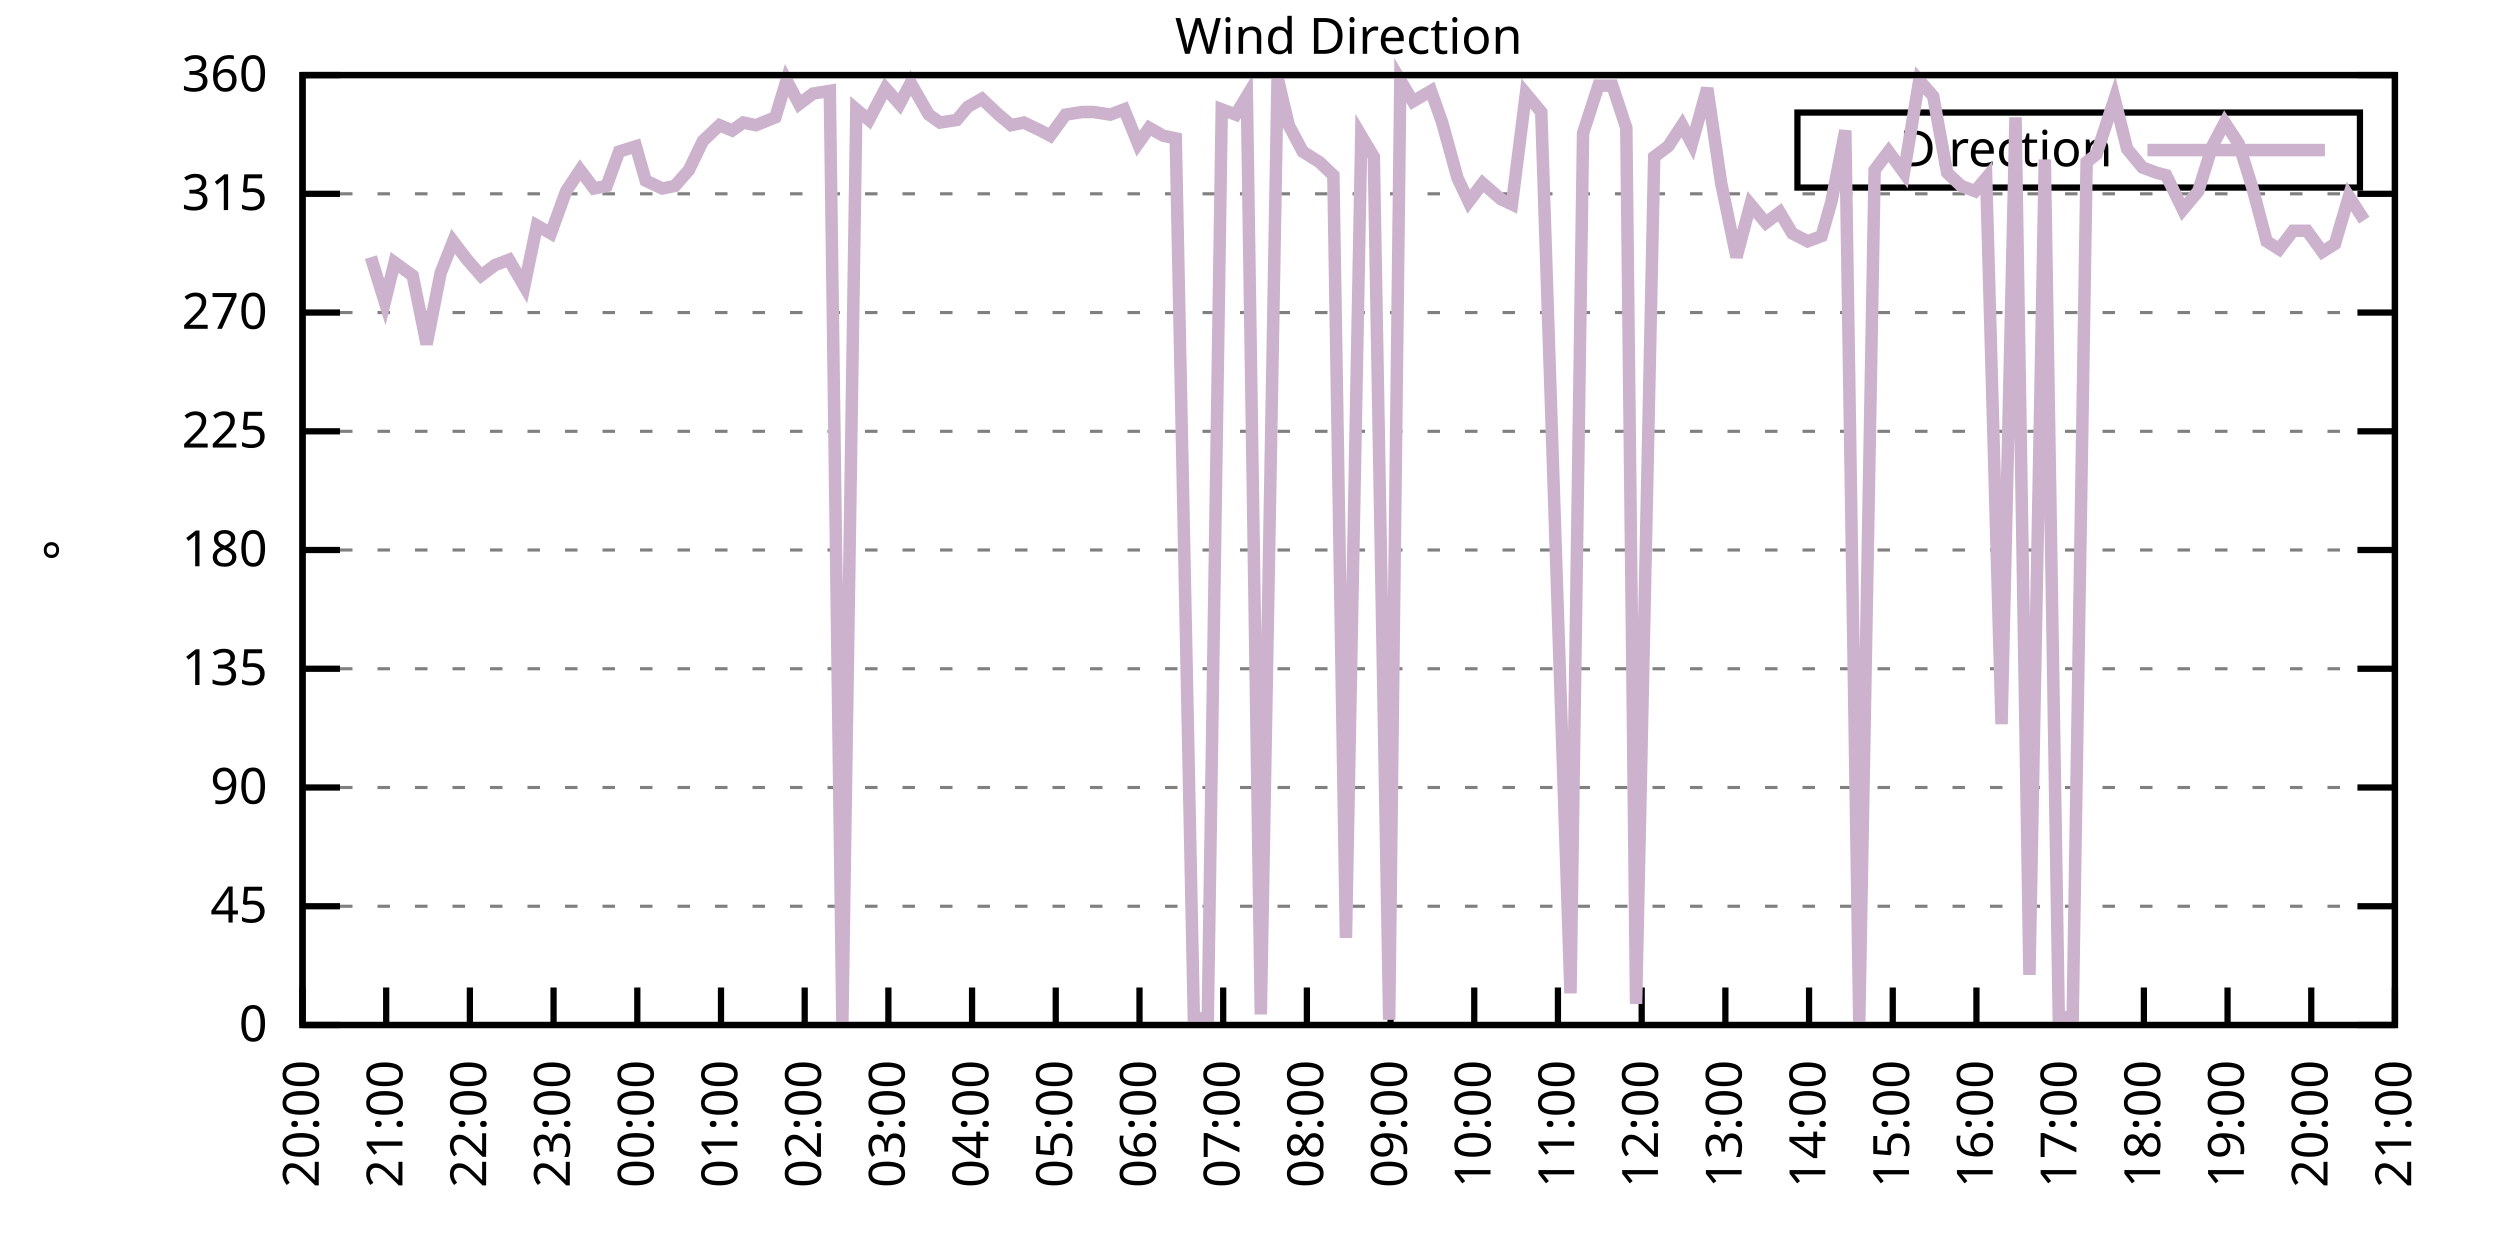
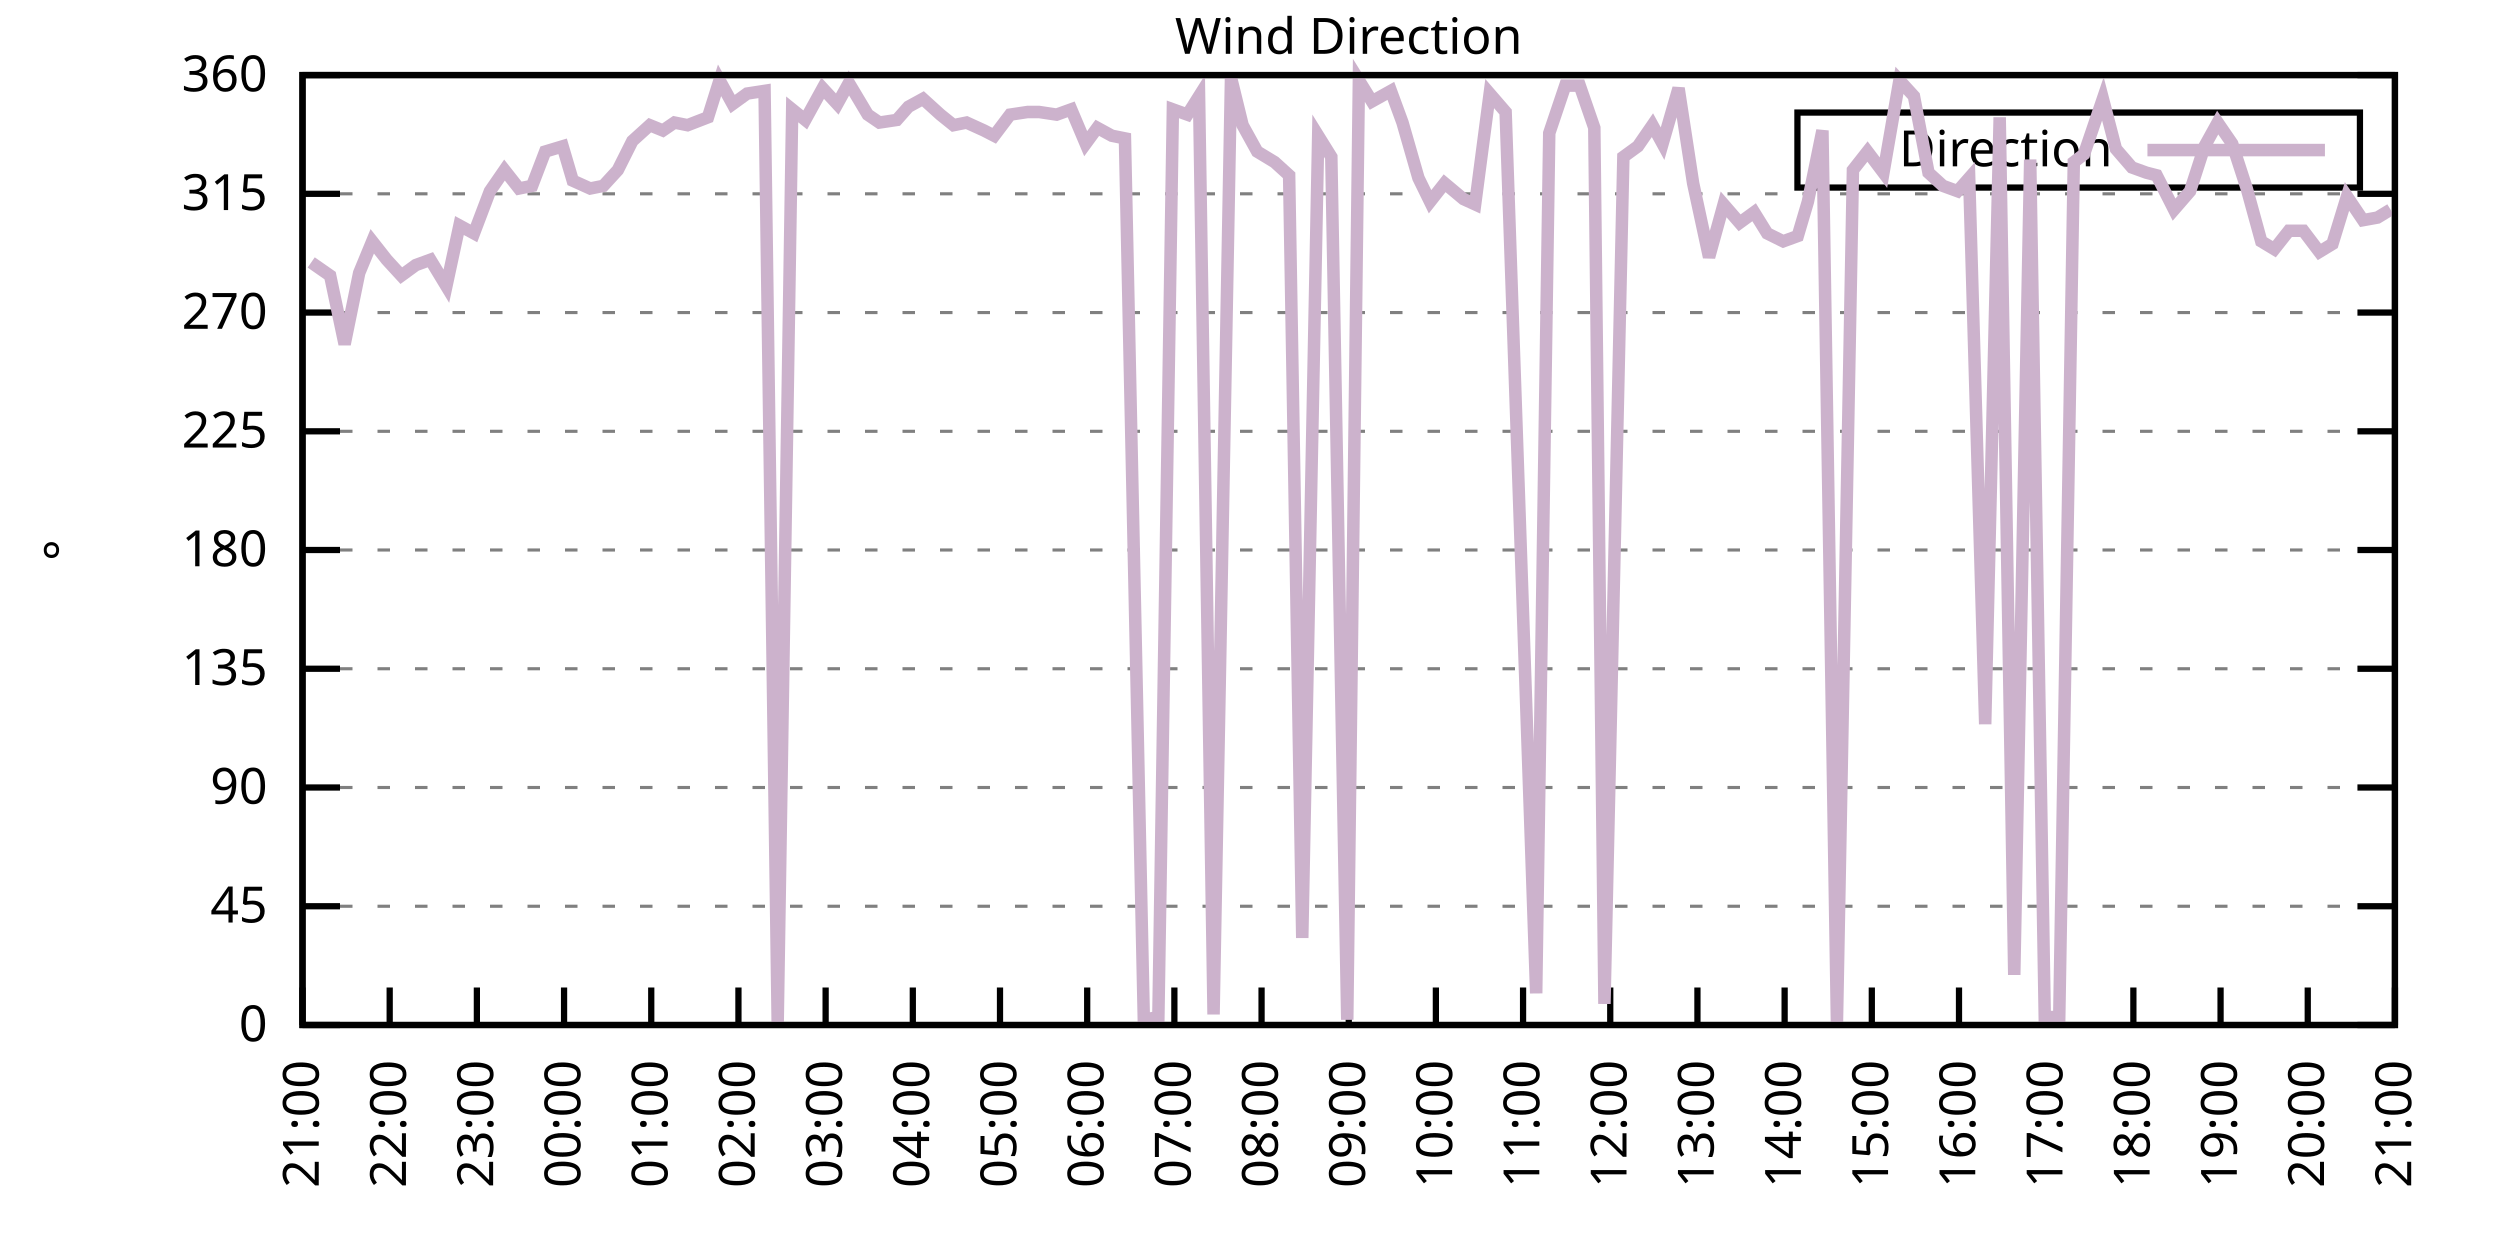
<svg xmlns="http://www.w3.org/2000/svg" xmlns:xlink="http://www.w3.org/1999/xlink" width="400" height="200" viewBox="0 0 400 200">
  <g id="gnuplot_canvas">
    <rect x="0" y="0" width="400" height="200" fill="none" />
    <defs>
      <circle id="gpDot" r="0.5" stroke-width="0.5" stroke="currentColor" />
      <path id="gpPt0" stroke-width="0.333" stroke="currentColor" d="M-1,0 h2 M0,-1 v2" />
      <path id="gpPt1" stroke-width="0.333" stroke="currentColor" d="M-1,-1 L1,1 M1,-1 L-1,1" />
      <path id="gpPt2" stroke-width="0.333" stroke="currentColor" d="M-1,0 L1,0 M0,-1 L0,1 M-1,-1 L1,1 M-1,1 L1,-1" />
      <rect id="gpPt3" stroke-width="0.333" stroke="currentColor" x="-1" y="-1" width="2" height="2" />
      <rect id="gpPt4" stroke-width="0.333" stroke="currentColor" fill="currentColor" x="-1" y="-1" width="2" height="2" />
      <circle id="gpPt5" stroke-width="0.333" stroke="currentColor" cx="0" cy="0" r="1" />
      <use xlink:href="#gpPt5" id="gpPt6" fill="currentColor" stroke="none" />
      <path id="gpPt7" stroke-width="0.333" stroke="currentColor" d="M0,-1.33 L-1.33,0.67 L1.33,0.67 z" />
      <use xlink:href="#gpPt7" id="gpPt8" fill="currentColor" stroke="none" />
      <use xlink:href="#gpPt7" id="gpPt9" stroke="currentColor" transform="rotate(180)" />
      <use xlink:href="#gpPt9" id="gpPt10" fill="currentColor" stroke="none" />
      <use xlink:href="#gpPt3" id="gpPt11" stroke="currentColor" transform="rotate(45)" />
      <use xlink:href="#gpPt11" id="gpPt12" fill="currentColor" stroke="none" />
      <path id="gpPt13" stroke-width="0.333" stroke="currentColor" d="M0,1.330 L1.265,0.411 L0.782,-1.067 L-0.782,-1.076 L-1.265,0.411 z" />
      <use xlink:href="#gpPt13" id="gpPt14" fill="currentColor" stroke="none" />
      <filter id="textbox" filterUnits="objectBoundingBox" x="0" y="0" height="1" width="1">
        <feFlood flood-color="white" flood-opacity="1" result="bgnd" />
        <feComposite in="SourceGraphic" in2="bgnd" operator="atop" />
      </filter>
      <filter id="greybox" filterUnits="objectBoundingBox" x="0" y="0" height="1" width="1">
        <feFlood flood-color="lightgrey" flood-opacity="1" result="grey" />
        <feComposite in="SourceGraphic" in2="grey" operator="atop" />
      </filter>
    </defs>
    <g fill="none" color="white" stroke="currentColor" stroke-width="1.00" stroke-linecap="butt" stroke-linejoin="miter">
</g>
    <g fill="none" color="black" stroke="currentColor" stroke-width="1.00" stroke-linecap="butt" stroke-linejoin="miter">
      <g stroke="none" shape-rendering="crispEdges">
        <polygon fill="rgb(255, 255, 255)" points="48.40,164.00 383.18,164.00 383.18,12.02 48.40,12.02 " />
      </g>
    </g>
    <g fill="none" color="black" stroke="currentColor" stroke-width="1.00" stroke-linecap="butt" stroke-linejoin="miter">
</g>
    <g fill="none" color="black" stroke="black" stroke-width="0.50" stroke-linecap="butt" stroke-linejoin="miter">
</g>
    <g fill="none" color="gray" stroke="currentColor" stroke-width="0.50" stroke-linecap="butt" stroke-linejoin="miter">
      <path stroke="gray" stroke-dasharray="2,4" class="gridline" d="M48.40,164.00 L383.19,164.00  " />
    </g>
    <g fill="none" color="gray" stroke="gray" stroke-width="1.00" stroke-linecap="butt" stroke-linejoin="miter">
</g>
    <g fill="none" color="black" stroke="currentColor" stroke-width="1.00" stroke-linecap="butt" stroke-linejoin="miter">
      <path stroke="black" d="M48.40,164.00 L54.40,164.00 M383.19,164.00 L377.19,164.00  " />
      <g transform="translate(42.80,166.60)" stroke="none" fill="black" font-family="Sans" font-size="8.00" text-anchor="end">
        <text>
          <tspan font-family="Sans"> 0</tspan>
        </text>
      </g>
    </g>
    <g fill="none" color="black" stroke="currentColor" stroke-width="1.00" stroke-linecap="butt" stroke-linejoin="miter">
</g>
    <g fill="none" color="black" stroke="black" stroke-width="0.50" stroke-linecap="butt" stroke-linejoin="miter">
</g>
    <g fill="none" color="gray" stroke="currentColor" stroke-width="0.50" stroke-linecap="butt" stroke-linejoin="miter">
      <path stroke="gray" stroke-dasharray="2,4" class="gridline" d="M48.40,145.00 L383.19,145.00  " />
    </g>
    <g fill="none" color="gray" stroke="gray" stroke-width="1.00" stroke-linecap="butt" stroke-linejoin="miter">
</g>
    <g fill="none" color="black" stroke="currentColor" stroke-width="1.00" stroke-linecap="butt" stroke-linejoin="miter">
      <path stroke="black" d="M48.40,145.00 L54.40,145.00 M383.19,145.00 L377.19,145.00  " />
      <g transform="translate(42.80,147.60)" stroke="none" fill="black" font-family="Sans" font-size="8.00" text-anchor="end">
        <text>
          <tspan font-family="Sans"> 45</tspan>
        </text>
      </g>
    </g>
    <g fill="none" color="black" stroke="currentColor" stroke-width="1.00" stroke-linecap="butt" stroke-linejoin="miter">
</g>
    <g fill="none" color="black" stroke="black" stroke-width="0.50" stroke-linecap="butt" stroke-linejoin="miter">
</g>
    <g fill="none" color="gray" stroke="currentColor" stroke-width="0.50" stroke-linecap="butt" stroke-linejoin="miter">
      <path stroke="gray" stroke-dasharray="2,4" class="gridline" d="M48.40,126.00 L383.19,126.00  " />
    </g>
    <g fill="none" color="gray" stroke="gray" stroke-width="1.00" stroke-linecap="butt" stroke-linejoin="miter">
</g>
    <g fill="none" color="black" stroke="currentColor" stroke-width="1.00" stroke-linecap="butt" stroke-linejoin="miter">
      <path stroke="black" d="M48.40,126.00 L54.40,126.00 M383.19,126.00 L377.19,126.00  " />
      <g transform="translate(42.80,128.60)" stroke="none" fill="black" font-family="Sans" font-size="8.00" text-anchor="end">
        <text>
          <tspan font-family="Sans"> 90</tspan>
        </text>
      </g>
    </g>
    <g fill="none" color="black" stroke="currentColor" stroke-width="1.00" stroke-linecap="butt" stroke-linejoin="miter">
</g>
    <g fill="none" color="black" stroke="black" stroke-width="0.50" stroke-linecap="butt" stroke-linejoin="miter">
</g>
    <g fill="none" color="gray" stroke="currentColor" stroke-width="0.50" stroke-linecap="butt" stroke-linejoin="miter">
      <path stroke="gray" stroke-dasharray="2,4" class="gridline" d="M48.40,107.00 L383.19,107.00  " />
    </g>
    <g fill="none" color="gray" stroke="gray" stroke-width="1.00" stroke-linecap="butt" stroke-linejoin="miter">
</g>
    <g fill="none" color="black" stroke="currentColor" stroke-width="1.00" stroke-linecap="butt" stroke-linejoin="miter">
      <path stroke="black" d="M48.40,107.00 L54.40,107.00 M383.19,107.00 L377.19,107.00  " />
      <g transform="translate(42.80,109.60)" stroke="none" fill="black" font-family="Sans" font-size="8.00" text-anchor="end">
        <text>
          <tspan font-family="Sans"> 135</tspan>
        </text>
      </g>
    </g>
    <g fill="none" color="black" stroke="currentColor" stroke-width="1.00" stroke-linecap="butt" stroke-linejoin="miter">
</g>
    <g fill="none" color="black" stroke="black" stroke-width="0.50" stroke-linecap="butt" stroke-linejoin="miter">
</g>
    <g fill="none" color="gray" stroke="currentColor" stroke-width="0.50" stroke-linecap="butt" stroke-linejoin="miter">
      <path stroke="gray" stroke-dasharray="2,4" class="gridline" d="M48.40,88.00 L383.19,88.00  " />
    </g>
    <g fill="none" color="gray" stroke="gray" stroke-width="1.00" stroke-linecap="butt" stroke-linejoin="miter">
</g>
    <g fill="none" color="black" stroke="currentColor" stroke-width="1.00" stroke-linecap="butt" stroke-linejoin="miter">
      <path stroke="black" d="M48.40,88.00 L54.40,88.00 M383.19,88.00 L377.19,88.00  " />
      <g transform="translate(42.80,90.60)" stroke="none" fill="black" font-family="Sans" font-size="8.00" text-anchor="end">
        <text>
          <tspan font-family="Sans"> 180</tspan>
        </text>
      </g>
    </g>
    <g fill="none" color="black" stroke="currentColor" stroke-width="1.00" stroke-linecap="butt" stroke-linejoin="miter">
</g>
    <g fill="none" color="black" stroke="black" stroke-width="0.50" stroke-linecap="butt" stroke-linejoin="miter">
</g>
    <g fill="none" color="gray" stroke="currentColor" stroke-width="0.50" stroke-linecap="butt" stroke-linejoin="miter">
      <path stroke="gray" stroke-dasharray="2,4" class="gridline" d="M48.40,69.01 L383.19,69.01  " />
    </g>
    <g fill="none" color="gray" stroke="gray" stroke-width="1.00" stroke-linecap="butt" stroke-linejoin="miter">
</g>
    <g fill="none" color="black" stroke="currentColor" stroke-width="1.00" stroke-linecap="butt" stroke-linejoin="miter">
      <path stroke="black" d="M48.40,69.01 L54.40,69.01 M383.19,69.01 L377.19,69.01  " />
      <g transform="translate(42.80,71.61)" stroke="none" fill="black" font-family="Sans" font-size="8.00" text-anchor="end">
        <text>
          <tspan font-family="Sans"> 225</tspan>
        </text>
      </g>
    </g>
    <g fill="none" color="black" stroke="currentColor" stroke-width="1.00" stroke-linecap="butt" stroke-linejoin="miter">
</g>
    <g fill="none" color="black" stroke="black" stroke-width="0.50" stroke-linecap="butt" stroke-linejoin="miter">
</g>
    <g fill="none" color="gray" stroke="currentColor" stroke-width="0.50" stroke-linecap="butt" stroke-linejoin="miter">
      <path stroke="gray" stroke-dasharray="2,4" class="gridline" d="M48.40,50.01 L383.19,50.01  " />
    </g>
    <g fill="none" color="gray" stroke="gray" stroke-width="1.00" stroke-linecap="butt" stroke-linejoin="miter">
</g>
    <g fill="none" color="black" stroke="currentColor" stroke-width="1.00" stroke-linecap="butt" stroke-linejoin="miter">
      <path stroke="black" d="M48.40,50.01 L54.40,50.01 M383.19,50.01 L377.19,50.01  " />
      <g transform="translate(42.80,52.61)" stroke="none" fill="black" font-family="Sans" font-size="8.00" text-anchor="end">
        <text>
          <tspan font-family="Sans"> 270</tspan>
        </text>
      </g>
    </g>
    <g fill="none" color="black" stroke="currentColor" stroke-width="1.00" stroke-linecap="butt" stroke-linejoin="miter">
</g>
    <g fill="none" color="black" stroke="black" stroke-width="0.50" stroke-linecap="butt" stroke-linejoin="miter">
</g>
    <g fill="none" color="gray" stroke="currentColor" stroke-width="0.50" stroke-linecap="butt" stroke-linejoin="miter">
      <path stroke="gray" stroke-dasharray="2,4" class="gridline" d="M48.40,31.01 L383.19,31.01  " />
    </g>
    <g fill="none" color="gray" stroke="gray" stroke-width="1.00" stroke-linecap="butt" stroke-linejoin="miter">
</g>
    <g fill="none" color="black" stroke="currentColor" stroke-width="1.00" stroke-linecap="butt" stroke-linejoin="miter">
      <path stroke="black" d="M48.40,31.01 L54.40,31.01 M383.19,31.01 L377.19,31.01  " />
      <g transform="translate(42.80,33.61)" stroke="none" fill="black" font-family="Sans" font-size="8.00" text-anchor="end">
        <text>
          <tspan font-family="Sans"> 315</tspan>
        </text>
      </g>
    </g>
    <g fill="none" color="black" stroke="currentColor" stroke-width="1.00" stroke-linecap="butt" stroke-linejoin="miter">
</g>
    <g fill="none" color="black" stroke="black" stroke-width="0.50" stroke-linecap="butt" stroke-linejoin="miter">
</g>
    <g fill="none" color="gray" stroke="currentColor" stroke-width="0.50" stroke-linecap="butt" stroke-linejoin="miter">
      <path stroke="gray" stroke-dasharray="2,4" class="gridline" d="M48.40,12.01 L383.19,12.01  " />
    </g>
    <g fill="none" color="gray" stroke="gray" stroke-width="1.00" stroke-linecap="butt" stroke-linejoin="miter">
</g>
    <g fill="none" color="black" stroke="currentColor" stroke-width="1.00" stroke-linecap="butt" stroke-linejoin="miter">
      <path stroke="black" d="M48.40,12.01 L54.40,12.01 M383.19,12.01 L377.19,12.01  " />
      <g transform="translate(42.80,14.61)" stroke="none" fill="black" font-family="Sans" font-size="8.00" text-anchor="end">
        <text>
          <tspan font-family="Sans"> 360</tspan>
        </text>
      </g>
    </g>
    <g fill="none" color="black" stroke="currentColor" stroke-width="1.00" stroke-linecap="butt" stroke-linejoin="miter">
      <path stroke="black" d="M48.40,164.00 L48.40,158.00  " />
      <g transform="translate(51.00,169.60) rotate(270.00)" stroke="none" fill="black" font-family="Sans" font-size="8.00" text-anchor="end">
        <text>
-           <tspan font-family="Sans">20:00</tspan>
-         </text>
-       </g>
-     </g>
-     <g fill="none" color="black" stroke="currentColor" stroke-width="1.00" stroke-linecap="butt" stroke-linejoin="miter">
-       <path stroke="black" d="M61.79,164.00 L61.79,158.00  " />
-       <g transform="translate(64.39,169.60) rotate(270.00)" stroke="none" fill="black" font-family="Sans" font-size="8.00" text-anchor="end">
-         <text>
          <tspan font-family="Sans">21:00</tspan>
        </text>
      </g>
    </g>
    <g fill="none" color="black" stroke="currentColor" stroke-width="1.00" stroke-linecap="butt" stroke-linejoin="miter">
-       <path stroke="black" d="M75.18,164.00 L75.18,158.00  " />
-       <g transform="translate(77.78,169.60) rotate(270.00)" stroke="none" fill="black" font-family="Sans" font-size="8.00" text-anchor="end">
+       <path stroke="black" d="M62.35,164.00 L62.35,158.00  " />
+       <g transform="translate(64.95,169.60) rotate(270.00)" stroke="none" fill="black" font-family="Sans" font-size="8.00" text-anchor="end">
        <text>
          <tspan font-family="Sans">22:00</tspan>
        </text>
      </g>
    </g>
    <g fill="none" color="black" stroke="currentColor" stroke-width="1.00" stroke-linecap="butt" stroke-linejoin="miter">
-       <path stroke="black" d="M88.57,164.00 L88.57,158.00  " />
-       <g transform="translate(91.17,169.60) rotate(270.00)" stroke="none" fill="black" font-family="Sans" font-size="8.00" text-anchor="end">
+       <path stroke="black" d="M76.30,164.00 L76.30,158.00  " />
+       <g transform="translate(78.90,169.60) rotate(270.00)" stroke="none" fill="black" font-family="Sans" font-size="8.00" text-anchor="end">
        <text>
          <tspan font-family="Sans">23:00</tspan>
        </text>
      </g>
    </g>
    <g fill="none" color="black" stroke="currentColor" stroke-width="1.00" stroke-linecap="butt" stroke-linejoin="miter">
-       <path stroke="black" d="M101.97,164.00 L101.97,158.00  " />
-       <g transform="translate(104.57,169.60) rotate(270.00)" stroke="none" fill="black" font-family="Sans" font-size="8.00" text-anchor="end">
+       <path stroke="black" d="M90.25,164.00 L90.25,158.00  " />
+       <g transform="translate(92.85,169.60) rotate(270.00)" stroke="none" fill="black" font-family="Sans" font-size="8.00" text-anchor="end">
        <text>
          <tspan font-family="Sans">00:00</tspan>
        </text>
      </g>
    </g>
    <g fill="none" color="black" stroke="currentColor" stroke-width="1.00" stroke-linecap="butt" stroke-linejoin="miter">
-       <path stroke="black" d="M115.36,164.00 L115.36,158.00  " />
-       <g transform="translate(117.96,169.60) rotate(270.00)" stroke="none" fill="black" font-family="Sans" font-size="8.00" text-anchor="end">
+       <path stroke="black" d="M104.20,164.00 L104.20,158.00  " />
+       <g transform="translate(106.80,169.60) rotate(270.00)" stroke="none" fill="black" font-family="Sans" font-size="8.00" text-anchor="end">
        <text>
          <tspan font-family="Sans">01:00</tspan>
        </text>
      </g>
    </g>
    <g fill="none" color="black" stroke="currentColor" stroke-width="1.00" stroke-linecap="butt" stroke-linejoin="miter">
-       <path stroke="black" d="M128.75,164.00 L128.75,158.00  " />
-       <g transform="translate(131.35,169.60) rotate(270.00)" stroke="none" fill="black" font-family="Sans" font-size="8.00" text-anchor="end">
+       <path stroke="black" d="M118.15,164.00 L118.15,158.00  " />
+       <g transform="translate(120.75,169.60) rotate(270.00)" stroke="none" fill="black" font-family="Sans" font-size="8.00" text-anchor="end">
        <text>
          <tspan font-family="Sans">02:00</tspan>
        </text>
      </g>
    </g>
    <g fill="none" color="black" stroke="currentColor" stroke-width="1.00" stroke-linecap="butt" stroke-linejoin="miter">
-       <path stroke="black" d="M142.14,164.00 L142.14,158.00  " />
-       <g transform="translate(144.74,169.60) rotate(270.00)" stroke="none" fill="black" font-family="Sans" font-size="8.00" text-anchor="end">
+       <path stroke="black" d="M132.10,164.00 L132.10,158.00  " />
+       <g transform="translate(134.70,169.60) rotate(270.00)" stroke="none" fill="black" font-family="Sans" font-size="8.00" text-anchor="end">
        <text>
          <tspan font-family="Sans">03:00</tspan>
        </text>
      </g>
    </g>
    <g fill="none" color="black" stroke="currentColor" stroke-width="1.00" stroke-linecap="butt" stroke-linejoin="miter">
-       <path stroke="black" d="M155.53,164.00 L155.53,158.00  " />
-       <g transform="translate(158.13,169.60) rotate(270.00)" stroke="none" fill="black" font-family="Sans" font-size="8.00" text-anchor="end">
+       <path stroke="black" d="M146.05,164.00 L146.05,158.00  " />
+       <g transform="translate(148.65,169.60) rotate(270.00)" stroke="none" fill="black" font-family="Sans" font-size="8.00" text-anchor="end">
        <text>
          <tspan font-family="Sans">04:00</tspan>
        </text>
      </g>
    </g>
    <g fill="none" color="black" stroke="currentColor" stroke-width="1.00" stroke-linecap="butt" stroke-linejoin="miter">
-       <path stroke="black" d="M168.92,164.00 L168.92,158.00  " />
-       <g transform="translate(171.52,169.60) rotate(270.00)" stroke="none" fill="black" font-family="Sans" font-size="8.00" text-anchor="end">
+       <path stroke="black" d="M160.00,164.00 L160.00,158.00  " />
+       <g transform="translate(162.60,169.60) rotate(270.00)" stroke="none" fill="black" font-family="Sans" font-size="8.00" text-anchor="end">
        <text>
          <tspan font-family="Sans">05:00</tspan>
        </text>
      </g>
    </g>
    <g fill="none" color="black" stroke="currentColor" stroke-width="1.00" stroke-linecap="butt" stroke-linejoin="miter">
-       <path stroke="black" d="M182.32,164.00 L182.32,158.00  " />
-       <g transform="translate(184.92,169.60) rotate(270.00)" stroke="none" fill="black" font-family="Sans" font-size="8.00" text-anchor="end">
+       <path stroke="black" d="M173.95,164.00 L173.95,158.00  " />
+       <g transform="translate(176.55,169.60) rotate(270.00)" stroke="none" fill="black" font-family="Sans" font-size="8.00" text-anchor="end">
        <text>
          <tspan font-family="Sans">06:00</tspan>
        </text>
      </g>
    </g>
    <g fill="none" color="black" stroke="currentColor" stroke-width="1.00" stroke-linecap="butt" stroke-linejoin="miter">
-       <path stroke="black" d="M195.71,164.00 L195.71,158.00  " />
-       <g transform="translate(198.31,169.60) rotate(270.00)" stroke="none" fill="black" font-family="Sans" font-size="8.00" text-anchor="end">
+       <path stroke="black" d="M187.90,164.00 L187.90,158.00  " />
+       <g transform="translate(190.50,169.60) rotate(270.00)" stroke="none" fill="black" font-family="Sans" font-size="8.00" text-anchor="end">
        <text>
          <tspan font-family="Sans">07:00</tspan>
        </text>
      </g>
    </g>
    <g fill="none" color="black" stroke="currentColor" stroke-width="1.00" stroke-linecap="butt" stroke-linejoin="miter">
-       <path stroke="black" d="M209.10,164.00 L209.10,158.00  " />
-       <g transform="translate(211.70,169.60) rotate(270.00)" stroke="none" fill="black" font-family="Sans" font-size="8.00" text-anchor="end">
+       <path stroke="black" d="M201.85,164.00 L201.85,158.00  " />
+       <g transform="translate(204.45,169.60) rotate(270.00)" stroke="none" fill="black" font-family="Sans" font-size="8.00" text-anchor="end">
        <text>
          <tspan font-family="Sans">08:00</tspan>
        </text>
      </g>
    </g>
    <g fill="none" color="black" stroke="currentColor" stroke-width="1.00" stroke-linecap="butt" stroke-linejoin="miter">
-       <path stroke="black" d="M222.49,164.00 L222.49,158.00  " />
-       <g transform="translate(225.09,169.60) rotate(270.00)" stroke="none" fill="black" font-family="Sans" font-size="8.00" text-anchor="end">
+       <path stroke="black" d="M215.80,164.00 L215.80,158.00  " />
+       <g transform="translate(218.40,169.60) rotate(270.00)" stroke="none" fill="black" font-family="Sans" font-size="8.00" text-anchor="end">
        <text>
          <tspan font-family="Sans">09:00</tspan>
        </text>
      </g>
    </g>
    <g fill="none" color="black" stroke="currentColor" stroke-width="1.00" stroke-linecap="butt" stroke-linejoin="miter">
-       <path stroke="black" d="M235.88,164.00 L235.88,158.00  " />
-       <g transform="translate(238.48,169.60) rotate(270.00)" stroke="none" fill="black" font-family="Sans" font-size="8.00" text-anchor="end">
+       <path stroke="black" d="M229.74,164.00 L229.74,158.00  " />
+       <g transform="translate(232.34,169.60) rotate(270.00)" stroke="none" fill="black" font-family="Sans" font-size="8.00" text-anchor="end">
        <text>
          <tspan font-family="Sans">10:00</tspan>
        </text>
      </g>
    </g>
    <g fill="none" color="black" stroke="currentColor" stroke-width="1.00" stroke-linecap="butt" stroke-linejoin="miter">
-       <path stroke="black" d="M249.27,164.00 L249.27,158.00  " />
-       <g transform="translate(251.87,169.60) rotate(270.00)" stroke="none" fill="black" font-family="Sans" font-size="8.00" text-anchor="end">
+       <path stroke="black" d="M243.69,164.00 L243.69,158.00  " />
+       <g transform="translate(246.29,169.60) rotate(270.00)" stroke="none" fill="black" font-family="Sans" font-size="8.00" text-anchor="end">
        <text>
          <tspan font-family="Sans">11:00</tspan>
        </text>
      </g>
    </g>
    <g fill="none" color="black" stroke="currentColor" stroke-width="1.00" stroke-linecap="butt" stroke-linejoin="miter">
-       <path stroke="black" d="M262.67,164.00 L262.67,158.00  " />
-       <g transform="translate(265.27,169.60) rotate(270.00)" stroke="none" fill="black" font-family="Sans" font-size="8.00" text-anchor="end">
+       <path stroke="black" d="M257.64,164.00 L257.64,158.00  " />
+       <g transform="translate(260.24,169.60) rotate(270.00)" stroke="none" fill="black" font-family="Sans" font-size="8.00" text-anchor="end">
        <text>
          <tspan font-family="Sans">12:00</tspan>
        </text>
      </g>
    </g>
    <g fill="none" color="black" stroke="currentColor" stroke-width="1.00" stroke-linecap="butt" stroke-linejoin="miter">
-       <path stroke="black" d="M276.06,164.00 L276.06,158.00  " />
-       <g transform="translate(278.66,169.60) rotate(270.00)" stroke="none" fill="black" font-family="Sans" font-size="8.00" text-anchor="end">
+       <path stroke="black" d="M271.59,164.00 L271.59,158.00  " />
+       <g transform="translate(274.19,169.60) rotate(270.00)" stroke="none" fill="black" font-family="Sans" font-size="8.00" text-anchor="end">
        <text>
          <tspan font-family="Sans">13:00</tspan>
        </text>
      </g>
    </g>
    <g fill="none" color="black" stroke="currentColor" stroke-width="1.00" stroke-linecap="butt" stroke-linejoin="miter">
-       <path stroke="black" d="M289.45,164.00 L289.45,158.00  " />
-       <g transform="translate(292.05,169.60) rotate(270.00)" stroke="none" fill="black" font-family="Sans" font-size="8.00" text-anchor="end">
+       <path stroke="black" d="M285.54,164.00 L285.54,158.00  " />
+       <g transform="translate(288.14,169.60) rotate(270.00)" stroke="none" fill="black" font-family="Sans" font-size="8.00" text-anchor="end">
        <text>
          <tspan font-family="Sans">14:00</tspan>
        </text>
      </g>
    </g>
    <g fill="none" color="black" stroke="currentColor" stroke-width="1.00" stroke-linecap="butt" stroke-linejoin="miter">
-       <path stroke="black" d="M302.84,164.00 L302.84,158.00  " />
-       <g transform="translate(305.44,169.60) rotate(270.00)" stroke="none" fill="black" font-family="Sans" font-size="8.00" text-anchor="end">
+       <path stroke="black" d="M299.49,164.00 L299.49,158.00  " />
+       <g transform="translate(302.09,169.60) rotate(270.00)" stroke="none" fill="black" font-family="Sans" font-size="8.00" text-anchor="end">
        <text>
          <tspan font-family="Sans">15:00</tspan>
        </text>
      </g>
    </g>
    <g fill="none" color="black" stroke="currentColor" stroke-width="1.00" stroke-linecap="butt" stroke-linejoin="miter">
-       <path stroke="black" d="M316.23,164.00 L316.23,158.00  " />
-       <g transform="translate(318.83,169.60) rotate(270.00)" stroke="none" fill="black" font-family="Sans" font-size="8.00" text-anchor="end">
+       <path stroke="black" d="M313.44,164.00 L313.44,158.00  " />
+       <g transform="translate(316.04,169.60) rotate(270.00)" stroke="none" fill="black" font-family="Sans" font-size="8.00" text-anchor="end">
        <text>
          <tspan font-family="Sans">16:00</tspan>
        </text>
      </g>
    </g>
    <g fill="none" color="black" stroke="currentColor" stroke-width="1.00" stroke-linecap="butt" stroke-linejoin="miter">
-       <path stroke="black" d="M329.62,164.00 L329.62,158.00  " />
-       <g transform="translate(332.22,169.60) rotate(270.00)" stroke="none" fill="black" font-family="Sans" font-size="8.00" text-anchor="end">
+       <path stroke="black" d="M327.39,164.00 L327.39,158.00  " />
+       <g transform="translate(329.99,169.60) rotate(270.00)" stroke="none" fill="black" font-family="Sans" font-size="8.00" text-anchor="end">
        <text>
          <tspan font-family="Sans">17:00</tspan>
        </text>
      </g>
    </g>
    <g fill="none" color="black" stroke="currentColor" stroke-width="1.00" stroke-linecap="butt" stroke-linejoin="miter">
-       <path stroke="black" d="M343.02,164.00 L343.02,158.00  " />
-       <g transform="translate(345.62,169.60) rotate(270.00)" stroke="none" fill="black" font-family="Sans" font-size="8.00" text-anchor="end">
+       <path stroke="black" d="M341.34,164.00 L341.34,158.00  " />
+       <g transform="translate(343.94,169.60) rotate(270.00)" stroke="none" fill="black" font-family="Sans" font-size="8.00" text-anchor="end">
        <text>
          <tspan font-family="Sans">18:00</tspan>
        </text>
      </g>
    </g>
    <g fill="none" color="black" stroke="currentColor" stroke-width="1.00" stroke-linecap="butt" stroke-linejoin="miter">
-       <path stroke="black" d="M356.41,164.00 L356.41,158.00  " />
-       <g transform="translate(359.01,169.60) rotate(270.00)" stroke="none" fill="black" font-family="Sans" font-size="8.00" text-anchor="end">
+       <path stroke="black" d="M355.29,164.00 L355.29,158.00  " />
+       <g transform="translate(357.89,169.60) rotate(270.00)" stroke="none" fill="black" font-family="Sans" font-size="8.00" text-anchor="end">
        <text>
          <tspan font-family="Sans">19:00</tspan>
        </text>
      </g>
    </g>
    <g fill="none" color="black" stroke="currentColor" stroke-width="1.00" stroke-linecap="butt" stroke-linejoin="miter">
-       <path stroke="black" d="M369.80,164.00 L369.80,158.00  " />
-       <g transform="translate(372.40,169.60) rotate(270.00)" stroke="none" fill="black" font-family="Sans" font-size="8.00" text-anchor="end">
+       <path stroke="black" d="M369.24,164.00 L369.24,158.00  " />
+       <g transform="translate(371.84,169.60) rotate(270.00)" stroke="none" fill="black" font-family="Sans" font-size="8.00" text-anchor="end">
        <text>
          <tspan font-family="Sans">20:00</tspan>
        </text>
      </g>
    </g>
    <g fill="none" color="black" stroke="currentColor" stroke-width="1.00" stroke-linecap="butt" stroke-linejoin="miter">
      <path stroke="black" d="M383.19,164.00 L383.19,158.00  " />
      <g transform="translate(385.79,169.60) rotate(270.00)" stroke="none" fill="black" font-family="Sans" font-size="8.00" text-anchor="end">
        <text>
          <tspan font-family="Sans">21:00</tspan>
        </text>
      </g>
    </g>
    <g fill="none" color="black" stroke="currentColor" stroke-width="1.00" stroke-linecap="butt" stroke-linejoin="miter">
</g>
    <g fill="none" color="black" stroke="currentColor" stroke-width="1.00" stroke-linecap="butt" stroke-linejoin="miter">
      <path stroke="black" d="M48.40,12.01 L48.40,164.00 L383.19,164.00 L383.19,12.01 L48.40,12.01 Z  " />
    </g>
    <g fill="none" color="black" stroke="currentColor" stroke-width="1.00" stroke-linecap="butt" stroke-linejoin="miter">
</g>
    <g fill="none" color="black" stroke="currentColor" stroke-width="1.00" stroke-linecap="butt" stroke-linejoin="miter">
      <path stroke="black" d="M287.59,30.01 L287.59,18.01 L377.59,18.01 L377.59,30.01 L287.59,30.01 Z  " />
    </g>
    <g id="Wind_direction_plot_1">
      <g fill="none" color="white" stroke="black" stroke-width="2.00" stroke-linecap="butt" stroke-linejoin="miter">
</g>
      <g fill="none" color="black" stroke="currentColor" stroke-width="2.00" stroke-linecap="butt" stroke-linejoin="miter">
        <g transform="translate(337.99,26.61)" stroke="none" fill="black" font-family="Sans" font-size="8.00" text-anchor="end">
          <text>
            <tspan font-family="Sans">Direction</tspan>
          </text>
        </g>
      </g>
      <g fill="none" color="black" stroke="currentColor" stroke-width="2.00" stroke-linecap="butt" stroke-linejoin="miter">
-         <path stroke="rgb(204, 178, 204)" d="M343.59,24.01 L371.99,24.01 M59.34,41.14 L61.57,48.32 L63.13,41.99 L66.03,44.10 L68.26,55.07 L70.50,43.67   L72.50,38.61 L74.74,41.56 L76.97,44.10 L79.20,42.41 L81.43,41.56 L83.89,45.79 L85.90,36.08 L88.13,37.34   L90.58,30.59 L92.82,27.21 L95.05,30.16 L97.06,29.74 L99.06,24.25 L101.74,23.41 L103.31,28.90 L105.98,30.16   L107.99,29.74 L110.22,27.21 L112.46,22.56 L115.13,20.03 L117.14,20.88 L118.93,19.61 L120.94,20.03 L124.06,18.77   L125.85,12.85 L127.86,16.65 L130.09,14.97 L132.77,14.54 L134.78,163.58 L137.01,17.50 L139.02,19.19 L141.69,14.12   L143.93,16.65 L145.71,13.28 L148.61,18.34 L150.40,19.61 L153.08,19.19 L154.86,17.08 L157.10,15.81 L159.77,18.34   L161.78,20.03 L163.79,19.61 L166.47,20.88 L168.03,21.72 L170.49,18.34 L173.17,17.92 L174.95,17.92 L177.63,18.34   L179.86,17.50 L182.09,22.99 L183.88,20.45 L186.11,21.72 L188.12,22.14 L191.02,163.16 L193.25,162.73 L195.48,17.50   L197.72,18.34 L199.50,15.39 L201.73,162.31 L204.41,12.43 L206.20,20.03 L208.43,24.25 L211.11,25.94 L213.34,28.05   L215.35,150.07 L217.80,21.72 L219.81,25.10 L222.27,163.16 L224.05,12.85 L226.06,16.23 L228.96,14.54 L230.75,19.61   L233.20,28.48 L234.99,32.28 L237.22,29.32 L240.12,31.85 L241.91,32.70 L244.14,14.97 L246.60,17.92 L251.28,158.93   L253.29,21.30 L255.75,13.70 L257.98,13.70 L260.21,20.45 L261.77,160.62 L264.67,25.10 L266.91,23.41 L269.14,20.03   L270.70,22.99 L273.16,14.12 L275.39,29.32 L277.84,41.14 L280.07,32.70 L282.53,35.65 L284.76,33.96 L286.77,37.34   L289.23,38.61 L291.46,37.76 L293.02,32.28 L295.25,20.88 L297.48,163.58 L299.94,27.21 L302.17,24.25 L304.63,27.63   L307.08,12.85 L309.31,15.39 L311.54,27.63 L313.78,29.74 L316.01,30.59 L317.79,28.48 L320.25,115.87 L322.48,18.77   L324.71,155.98 L327.17,25.52 L329.40,162.73 L331.63,162.73 L333.86,25.94 L335.43,24.68 L338.33,15.81 L340.34,23.83   L342.79,26.79 L345.02,27.63 L346.59,28.05 L349.26,33.54 L351.72,30.59 L353.95,23.41 L355.96,19.61 L358.19,22.99   L360.42,30.16 L362.66,38.61 L364.66,39.87 L366.90,36.92 L369.13,36.92 L371.58,40.30 L373.59,39.03 L375.82,31.43   L378.28,35.23  " />
+         <path stroke="rgb(204, 178, 204)" d="M343.59,24.01 L371.99,24.01 M49.79,41.99 L52.82,44.10 L55.14,55.07 L57.47,43.67 L59.56,38.61 L61.88,41.56   L64.21,44.10 L66.53,42.41 L68.86,41.56 L71.42,45.79 L73.51,36.08 L75.83,37.34 L78.39,30.59 L80.72,27.21   L83.04,30.16 L85.13,29.74 L87.23,24.25 L90.02,23.41 L91.64,28.90 L94.43,30.16 L96.53,29.74 L98.85,27.21   L101.18,22.56 L103.97,20.03 L106.06,20.88 L107.92,19.61 L110.01,20.03 L113.27,18.77 L115.13,12.85 L117.22,16.65   L119.54,14.97 L122.33,14.54 L124.43,163.58 L126.75,17.50 L128.84,19.19 L131.63,14.12 L133.96,16.65 L135.82,13.28   L138.84,18.34 L140.70,19.61 L143.49,19.19 L145.35,17.08 L147.67,15.81 L150.46,18.34 L152.56,20.03 L154.65,19.61   L157.44,20.88 L159.07,21.72 L161.62,18.34 L164.41,17.92 L166.27,17.92 L169.06,18.34 L171.39,17.50 L173.71,22.99   L175.57,20.45 L177.90,21.72 L179.99,22.14 L183.01,163.16 L185.34,162.73 L187.66,17.50 L189.99,18.34 L191.85,15.39   L194.17,162.31 L196.96,12.43 L198.82,20.03 L201.15,24.25 L203.94,25.94 L206.26,28.05 L208.36,150.07 L210.91,21.72   L213.01,25.10 L215.56,163.16 L217.42,12.85 L219.51,16.23 L222.54,14.54 L224.40,19.61 L226.95,28.48 L228.81,32.28   L231.14,29.32 L234.16,31.85 L236.02,32.70 L238.35,14.97 L240.90,17.92 L245.79,158.93 L247.88,21.30 L250.44,13.70   L252.76,13.70 L255.09,20.45 L256.71,160.62 L259.74,25.10 L262.06,23.41 L264.39,20.03 L266.01,22.99 L268.57,14.12   L270.90,29.32 L273.45,41.14 L275.78,32.70 L278.34,35.65 L280.66,33.96 L282.75,37.34 L285.31,38.61 L287.64,37.76   L289.26,32.28 L291.59,20.88 L293.91,163.58 L296.47,27.21 L298.80,24.25 L301.35,27.63 L303.91,12.85 L306.23,15.39   L308.56,27.63 L310.88,29.74 L313.21,30.59 L315.07,28.48 L317.63,115.87 L319.95,18.77 L322.28,155.98 L324.83,25.52   L327.16,162.73 L329.48,162.73 L331.81,25.94 L333.44,24.68 L336.46,15.81 L338.55,23.83 L341.11,26.79 L343.43,27.63   L345.06,28.05 L347.85,33.54 L350.41,30.59 L352.73,23.41 L354.83,19.61 L357.15,22.99 L359.48,30.16 L361.80,38.61   L363.89,39.87 L366.22,36.92 L368.54,36.92 L371.10,40.30 L373.19,39.03 L375.52,31.43 L378.08,35.23 L380.40,34.81   L382.49,33.54  " />
      </g>
    </g>
    <g fill="none" color="black" stroke="currentColor" stroke-width="2.00" stroke-linecap="butt" stroke-linejoin="miter">
</g>
    <g fill="none" color="black" stroke="black" stroke-width="1.00" stroke-linecap="butt" stroke-linejoin="miter">
</g>
    <g fill="none" color="black" stroke="currentColor" stroke-width="1.00" stroke-linecap="butt" stroke-linejoin="miter">
      <path stroke="black" d="M48.40,12.01 L48.40,164.00 L383.19,164.00 L383.19,12.01 L48.40,12.01 Z  " />
      <g transform="translate(12.80,88.01) rotate(270.00)" stroke="none" fill="black" font-family="Sans" font-size="8.00" text-anchor="middle">
        <text>
          <tspan font-family="Sans">°</tspan>
        </text>
      </g>
    </g>
    <g fill="none" color="black" stroke="currentColor" stroke-width="1.00" stroke-linecap="butt" stroke-linejoin="miter">
</g>
    <g fill="none" color="black" stroke="currentColor" stroke-width="1.00" stroke-linecap="butt" stroke-linejoin="miter">
      <g transform="translate(215.79,8.61)" stroke="none" fill="black" font-family="Sans" font-size="8.00" text-anchor="middle">
        <text>
          <tspan font-family="Sans">Wind Direction</tspan>
        </text>
      </g>
    </g>
    <g fill="none" color="black" stroke="currentColor" stroke-width="1.00" stroke-linecap="butt" stroke-linejoin="miter">
</g>
  </g>
</svg>
